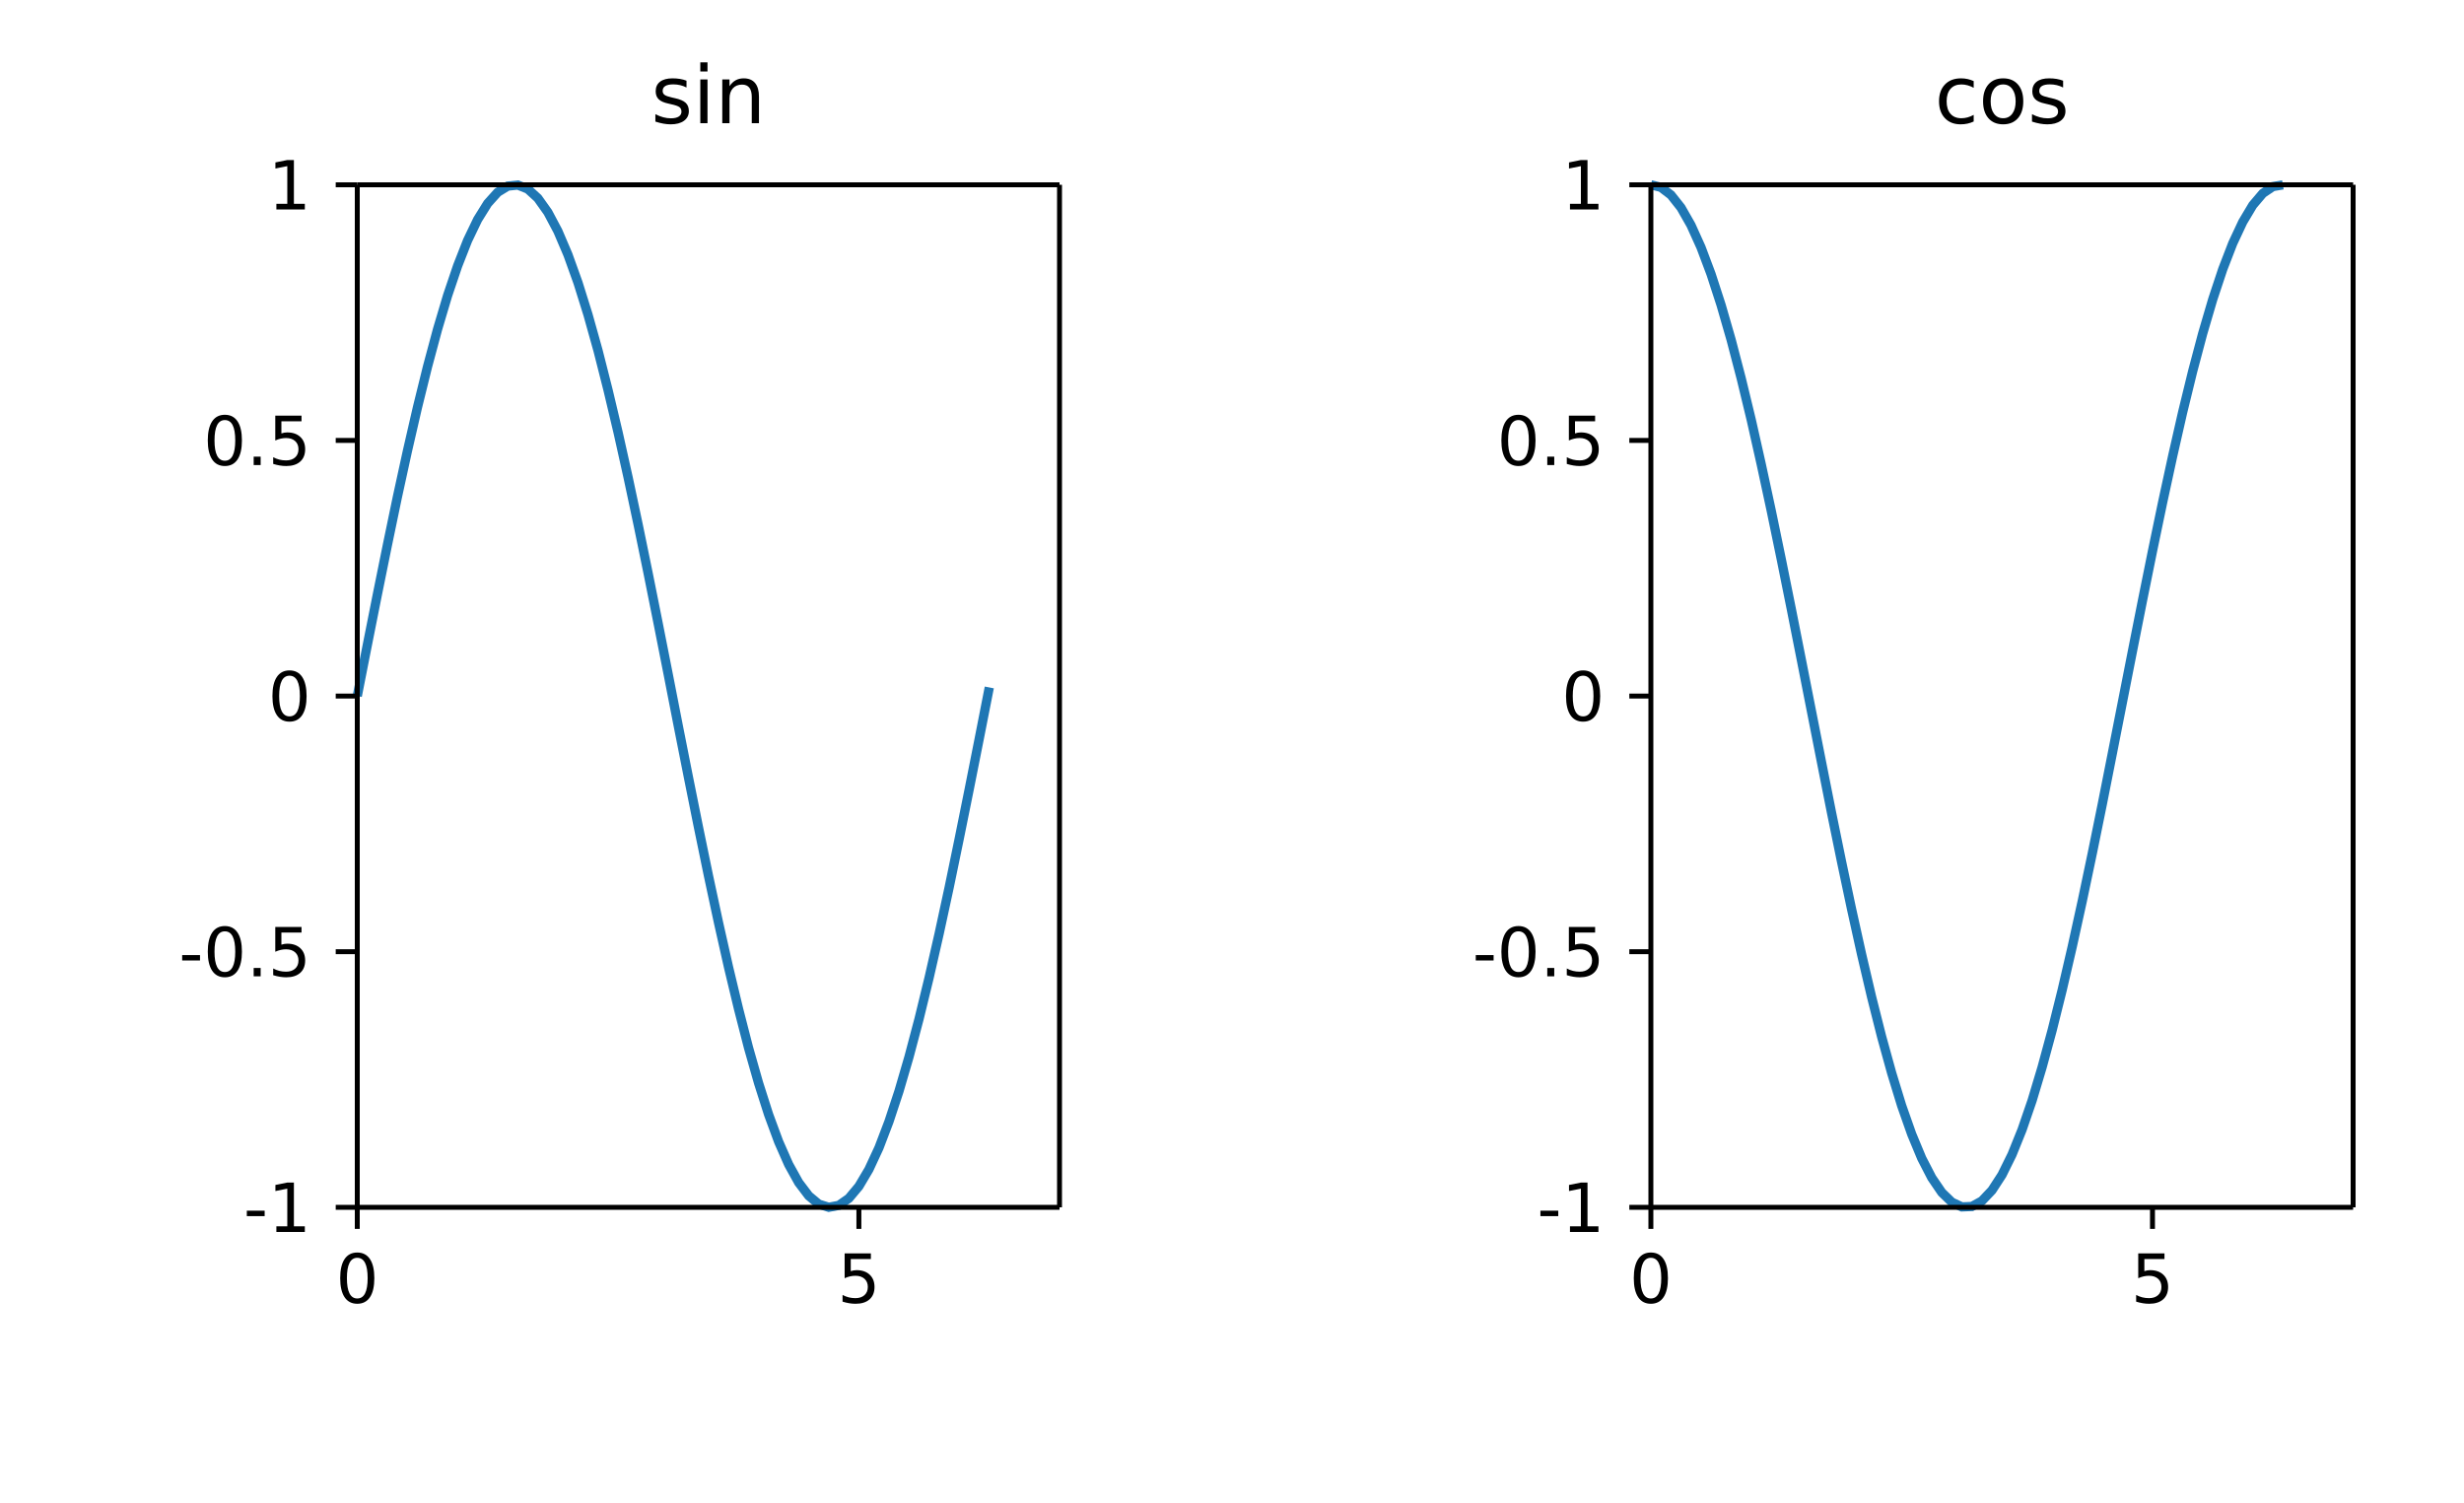
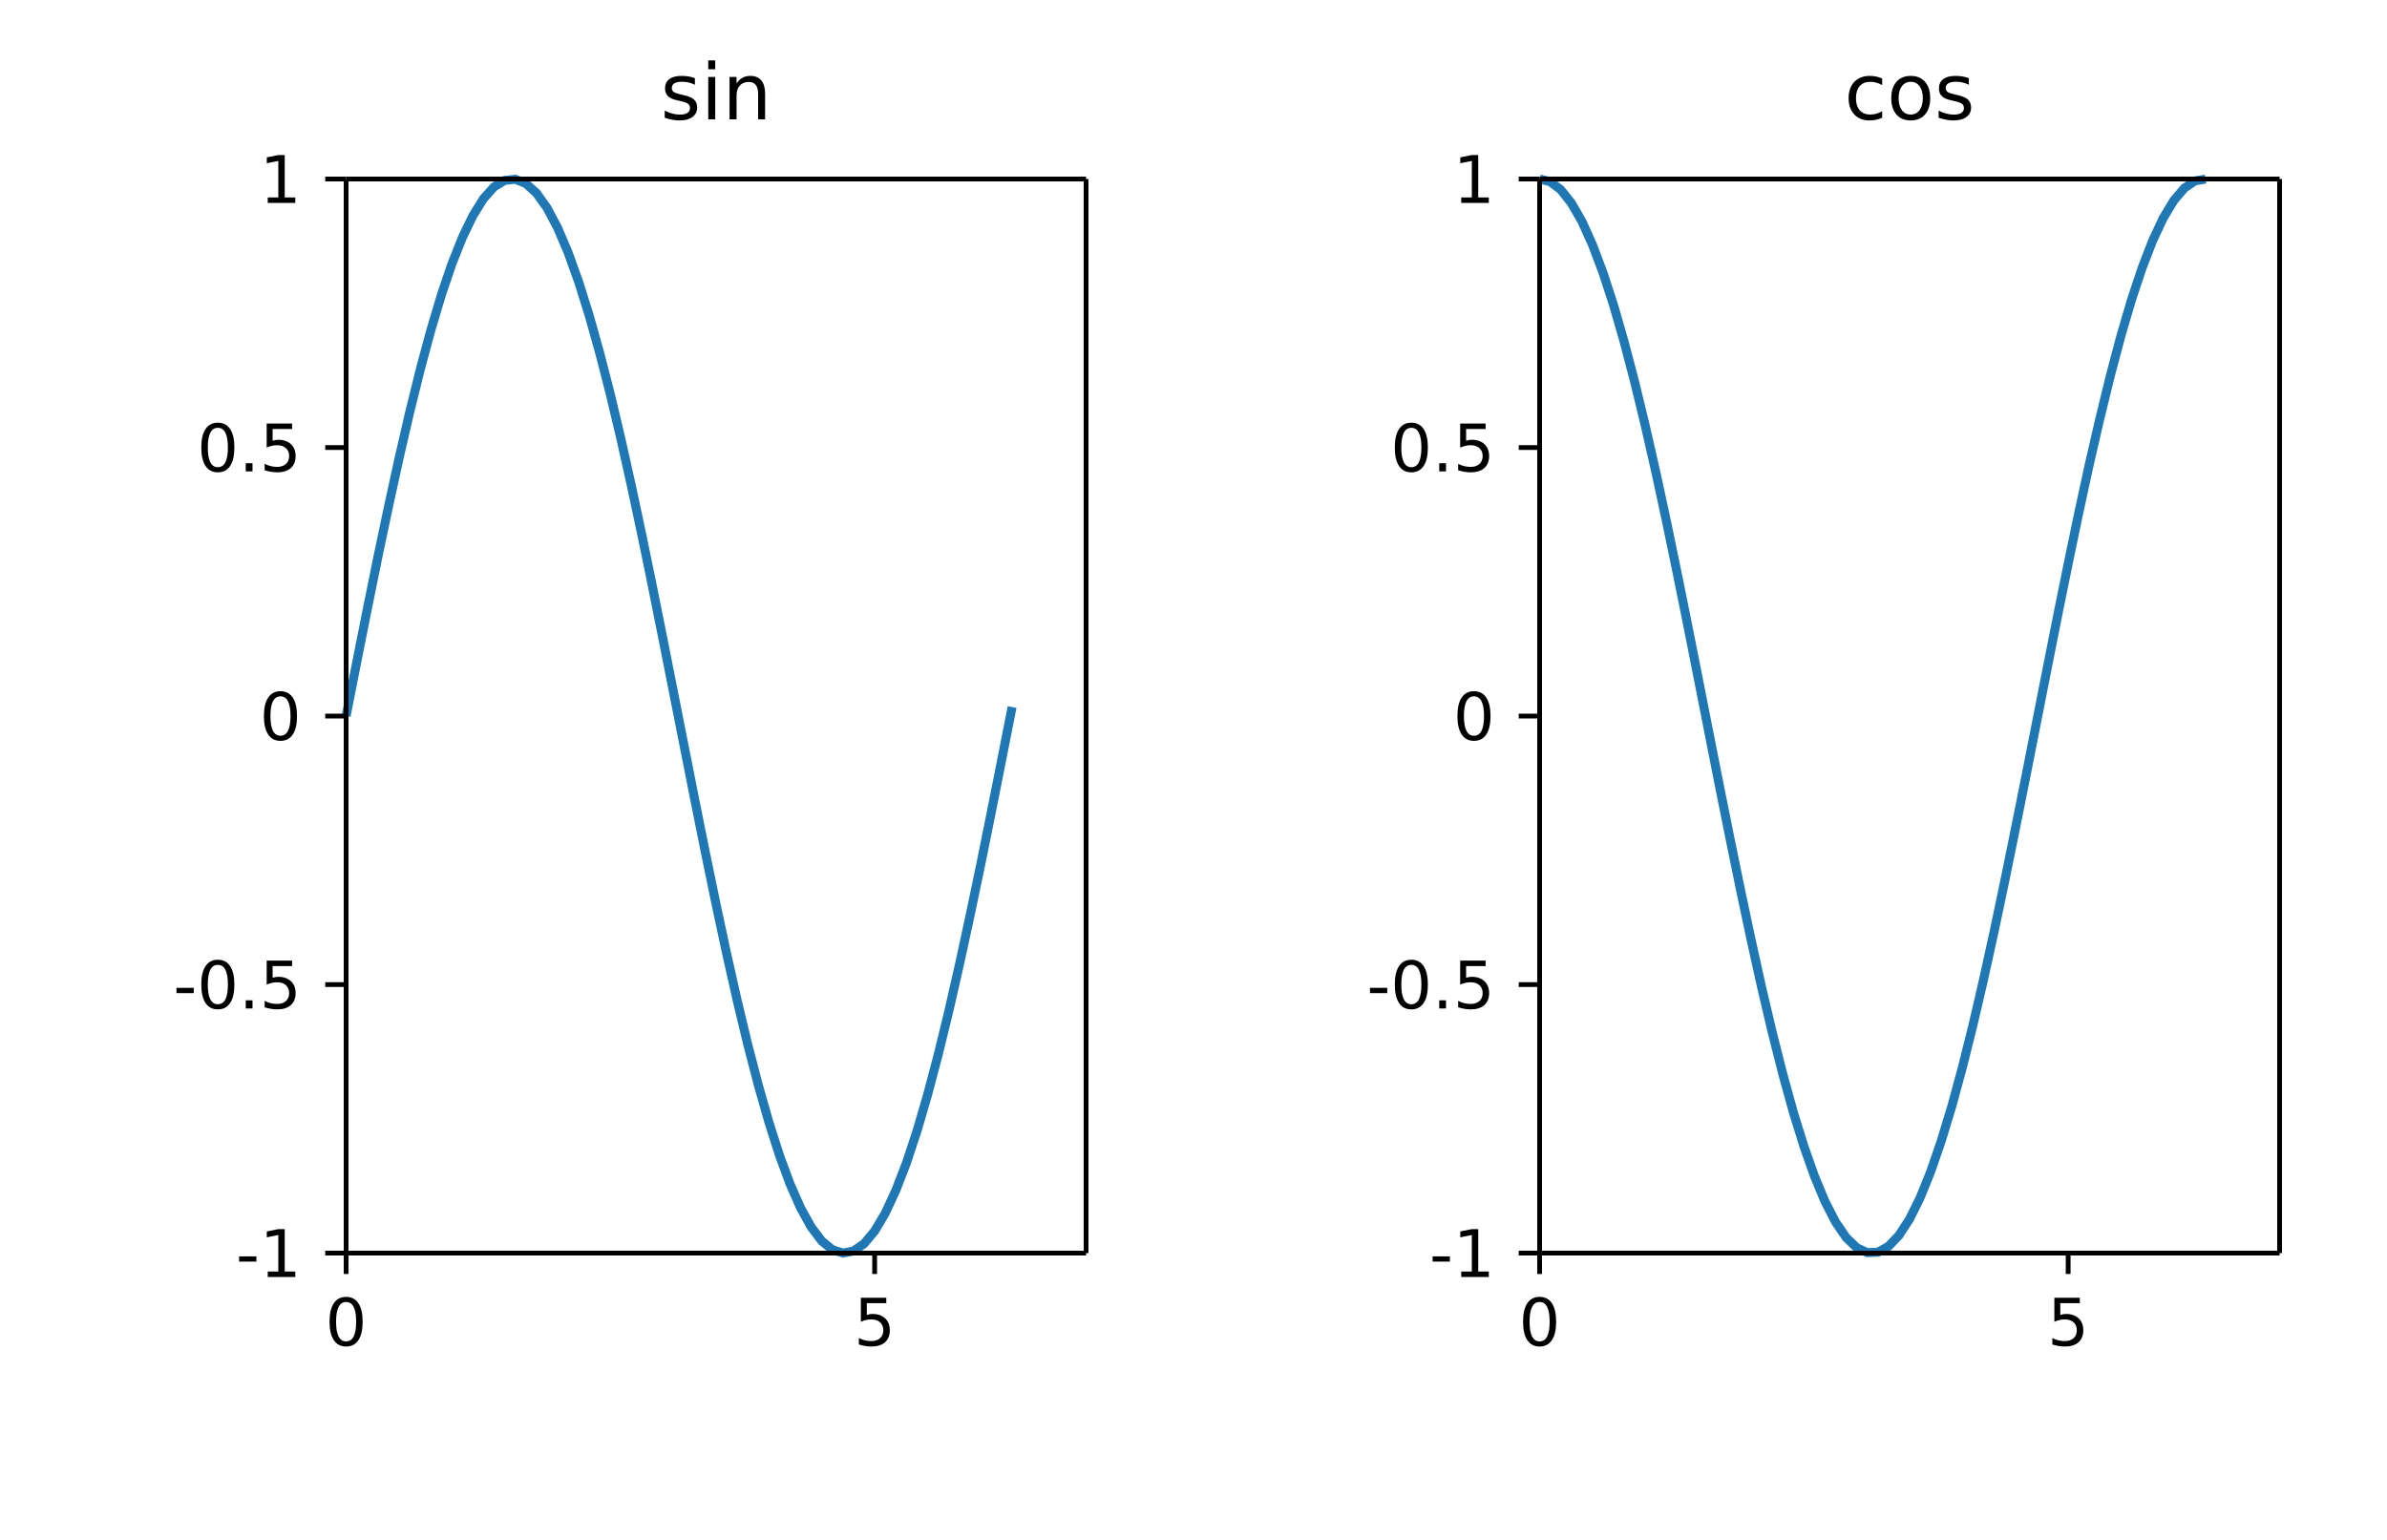
- <svg xmlns="http://www.w3.org/2000/svg" width="400" height="244" viewBox="0 0 400 244" font-family="DejaVu Sans, Bitstream Vera Sans, Verdana, Arial, sans-serif" font-size="11" style="background:#fff" data-plotlet-version="0.4.0" data-plotlet-schema="2" data-plotlet-kind="layout">
-   <g transform="translate(58.00,30.00)" data-plotlet-kind="panel" data-plotlet-title="sin" data-plotlet-xscale="linear" data-plotlet-yscale="linear" data-plotlet-xlim="0.0,7.0" data-plotlet-ylim="-1.0,1.0" data-plotlet-panel-bbox="0,0,190,244" data-plotlet-data-area="58,30,114,166">
+ <svg xmlns="http://www.w3.org/2000/svg" width="400" height="258" viewBox="0 0 400 258" font-family="DejaVu Sans, Bitstream Vera Sans, Verdana, Arial, sans-serif" font-size="11" style="background:#fff" data-plotlet-version="0.4.0" data-plotlet-schema="2" data-plotlet-kind="layout">
+   <g transform="translate(58.00,30.00)" data-plotlet-kind="panel" data-plotlet-title="sin" data-plotlet-xscale="linear" data-plotlet-yscale="linear" data-plotlet-xlim="0.0,7.0" data-plotlet-ylim="-1.0,1.0" data-plotlet-panel-bbox="0,0,200,258" data-plotlet-data-area="58,30,124,180">
    <g class="plotlet-artist" data-plotlet-type="line" data-plotlet-index="0" data-plotlet-color="#1f77b4" data-plotlet-n="64" data-plotlet-x-min="0.0" data-plotlet-x-max="6.300000000000001" data-plotlet-y-min="-0.9999232575641008" data-plotlet-y-max="0.9995736030415051">
-       <path d="M0.00,83.00L1.63,74.71L3.26,66.51L4.89,58.47L6.51,50.68L8.14,43.21L9.77,36.13L11.40,29.53L13.03,23.46L14.66,17.98L16.29,13.16L17.91,9.03L19.54,5.64L21.17,3.02L22.80,1.21L24.43,0.21L26.06,0.04L27.69,0.69L29.31,2.17L30.94,4.46L32.57,7.53L34.20,11.35L35.83,15.89L37.46,21.11L39.09,26.94L40.71,33.33L42.34,40.21L43.97,47.53L45.60,55.20L47.23,63.14L48.86,71.29L50.49,79.55L52.11,87.85L53.74,96.09L55.37,104.21L57.00,112.12L58.63,119.73L60.26,126.98L61.89,133.78L63.51,140.08L65.14,145.81L66.77,150.92L68.40,155.34L70.03,159.04L71.66,161.98L73.29,164.13L74.91,165.48L76.54,165.99L78.17,165.68L79.80,164.54L81.43,162.59L83.06,159.84L84.69,156.33L86.31,152.08L87.94,147.14L89.57,141.56L91.20,135.40L92.83,128.71L94.46,121.56L96.09,114.03L97.71,106.19L99.34,98.12L100.97,89.90L102.60,81.60" fill="none" stroke="#1f77b4" stroke-width="1.5" />
+       <path d="M0.00,90.00L1.77,81.01L3.54,72.12L5.31,63.40L7.09,54.95L8.86,46.85L10.63,39.18L12.40,32.02L14.17,25.44L15.94,19.50L17.71,14.27L19.49,9.79L21.26,6.12L23.03,3.28L24.80,1.31L26.57,0.23L28.34,0.04L30.11,0.75L31.89,2.35L33.66,4.83L35.43,8.16L37.20,12.31L38.97,17.24L40.74,22.89L42.51,29.21L44.29,36.14L46.06,43.60L47.83,51.54L49.60,59.85L51.37,68.47L53.14,77.30L54.91,86.26L56.69,95.25L58.46,104.20L60.23,113.00L62.00,121.57L63.77,129.83L65.54,137.69L67.31,145.07L69.09,151.90L70.86,158.11L72.63,163.64L74.40,168.44L76.17,172.45L77.94,175.64L79.71,177.98L81.49,179.43L83.26,179.99L85.03,179.65L86.80,178.42L88.57,176.30L90.34,173.32L92.11,169.51L93.89,164.90L95.66,159.55L97.43,153.50L99.20,146.81L100.97,139.56L102.74,131.81L104.51,123.65L106.29,115.15L108.06,106.39L109.83,97.48L111.60,88.49" fill="none" stroke="#1f77b4" stroke-width="1.5" />
    </g>
-     <line x1="0" y1="0" x2="114.0" y2="0" stroke="#000000" stroke-width="0.8" />
-     <line x1="0" y1="166" x2="114.0" y2="166" stroke="#000000" stroke-width="0.8" />
-     <line x1="0" y1="0" x2="0" y2="166" stroke="#000000" stroke-width="0.8" />
-     <line x1="114.0" y1="0" x2="114.0" y2="166" stroke="#000000" stroke-width="0.8" />
-     <line x1="0.00" x2="0.00" y1="166" y2="169.5" stroke="#000000" stroke-width="0.8" />
-     <path d="M-0.003 174.195Q-0.841 174.195 -1.262 175.02Q-1.684 175.844 -1.684 177.499Q-1.684 179.147 -1.262 179.972Q-0.841 180.796 -0.003 180.796Q0.841 180.796 1.262 179.972Q1.684 179.147 1.684 177.499Q1.684 175.844 1.262 175.02Q0.841 174.195 -0.003 174.195ZM-0.003 173.336Q1.345 173.336 2.057 174.402Q2.769 175.468 2.769 177.499Q2.769 179.523 2.057 180.59Q1.345 181.656 -0.003 181.656Q-1.351 181.656 -2.062 180.59Q-2.774 179.523 -2.774 177.499Q-2.774 175.468 -2.062 174.402Q-1.351 173.336 -0.003 173.336Z" fill="#000" />
-     <line x1="81.43" x2="81.43" y1="166" y2="169.5" stroke="#000000" stroke-width="0.8" />
-     <path d="M79.116 173.481H83.376V174.394H80.11V176.36Q80.346 176.279 80.583 176.239Q80.819 176.199 81.055 176.199Q82.398 176.199 83.182 176.935Q83.966 177.67 83.966 178.927Q83.966 180.222 83.161 180.939Q82.355 181.656 80.889 181.656Q80.384 181.656 79.86 181.57Q79.337 181.484 78.778 181.312V180.222Q79.261 180.485 79.777 180.614Q80.293 180.743 80.867 180.743Q81.796 180.743 82.339 180.254Q82.881 179.765 82.881 178.927Q82.881 178.089 82.339 177.601Q81.796 177.112 80.867 177.112Q80.432 177.112 80 177.208Q79.567 177.305 79.116 177.509Z" fill="#000" />
-     <line x1="0" x2="-3.5" y1="166.00" y2="166.00" stroke="#000000" stroke-width="0.8" />
-     <path d="M-17.931 166.546H-15.036V167.427H-17.931ZM-13.134 169.087H-11.362V162.969L-13.29 163.356V162.368L-11.373 161.981H-10.288V169.087H-8.515V170.0H-13.134Z" fill="#000" />
-     <line x1="0" x2="-3.5" y1="124.50" y2="124.50" stroke="#000000" stroke-width="0.8" />
-     <path d="M-28.426 125.046H-25.531V125.927H-28.426ZM-21.497 121.195Q-22.335 121.195 -22.757 122.02Q-23.178 122.844 -23.178 124.499Q-23.178 126.147 -22.757 126.972Q-22.335 127.796 -21.497 127.796Q-20.654 127.796 -20.232 126.972Q-19.811 126.147 -19.811 124.499Q-19.811 122.844 -20.232 122.02Q-20.654 121.195 -21.497 121.195ZM-21.497 120.336Q-20.149 120.336 -19.437 121.402Q-18.726 122.468 -18.726 124.499Q-18.726 126.523 -19.437 127.59Q-20.149 128.656 -21.497 128.656Q-22.845 128.656 -23.557 127.59Q-24.269 126.523 -24.269 124.499Q-24.269 122.468 -23.557 121.402Q-22.845 120.336 -21.497 120.336ZM-16.819 127.136H-15.686V128.5H-16.819ZM-13.312 120.481H-9.052V121.394H-12.318V123.36Q-12.082 123.279 -11.845 123.239Q-11.609 123.199 -11.373 123.199Q-10.03 123.199 -9.246 123.935Q-8.461 124.67 -8.461 125.927Q-8.461 127.222 -9.267 127.939Q-10.073 128.656 -11.539 128.656Q-12.044 128.656 -12.568 128.57Q-13.091 128.484 -13.65 128.312V127.222Q-13.167 127.485 -12.651 127.614Q-12.135 127.743 -11.561 127.743Q-10.631 127.743 -10.089 127.254Q-9.546 126.765 -9.546 125.927Q-9.546 125.089 -10.089 124.601Q-10.631 124.112 -11.561 124.112Q-11.996 124.112 -12.428 124.208Q-12.86 124.305 -13.312 124.509Z" fill="#000" />
-     <line x1="0" x2="-3.5" y1="83.00" y2="83.00" stroke="#000000" stroke-width="0.8" />
-     <path d="M-11.002 79.695Q-11.84 79.695 -12.261 80.52Q-12.683 81.344 -12.683 82.999Q-12.683 84.647 -12.261 85.472Q-11.84 86.296 -11.002 86.296Q-10.159 86.296 -9.737 85.472Q-9.315 84.647 -9.315 82.999Q-9.315 81.344 -9.737 80.52Q-10.159 79.695 -11.002 79.695ZM-11.002 78.836Q-9.654 78.836 -8.942 79.902Q-8.23 80.968 -8.23 82.999Q-8.23 85.023 -8.942 86.09Q-9.654 87.156 -11.002 87.156Q-12.35 87.156 -13.062 86.09Q-13.773 85.023 -13.773 82.999Q-13.773 80.968 -13.062 79.902Q-12.35 78.836 -11.002 78.836Z" fill="#000" />
-     <line x1="0" x2="-3.5" y1="41.50" y2="41.50" stroke="#000000" stroke-width="0.8" />
-     <path d="M-21.497 38.195Q-22.335 38.195 -22.757 39.02Q-23.178 39.844 -23.178 41.499Q-23.178 43.147 -22.757 43.972Q-22.335 44.796 -21.497 44.796Q-20.654 44.796 -20.232 43.972Q-19.811 43.147 -19.811 41.499Q-19.811 39.844 -20.232 39.02Q-20.654 38.195 -21.497 38.195ZM-21.497 37.336Q-20.149 37.336 -19.437 38.402Q-18.726 39.468 -18.726 41.499Q-18.726 43.523 -19.437 44.59Q-20.149 45.656 -21.497 45.656Q-22.845 45.656 -23.557 44.59Q-24.269 43.523 -24.269 41.499Q-24.269 39.468 -23.557 38.402Q-22.845 37.336 -21.497 37.336ZM-16.819 44.136H-15.686V45.5H-16.819ZM-13.312 37.481H-9.052V38.394H-12.318V40.36Q-12.082 40.279 -11.845 40.239Q-11.609 40.199 -11.373 40.199Q-10.03 40.199 -9.246 40.935Q-8.461 41.67 -8.461 42.927Q-8.461 44.222 -9.267 44.939Q-10.073 45.656 -11.539 45.656Q-12.044 45.656 -12.568 45.57Q-13.091 45.484 -13.65 45.312V44.222Q-13.167 44.485 -12.651 44.614Q-12.135 44.743 -11.561 44.743Q-10.631 44.743 -10.089 44.254Q-9.546 43.765 -9.546 42.927Q-9.546 42.089 -10.089 41.601Q-10.631 41.112 -11.561 41.112Q-11.996 41.112 -12.428 41.208Q-12.86 41.305 -13.312 41.509Z" fill="#000" />
+     <line x1="0" y1="0" x2="124.0" y2="0" stroke="#000000" stroke-width="0.8" />
+     <line x1="0" y1="180" x2="124.0" y2="180" stroke="#000000" stroke-width="0.8" />
+     <line x1="0" y1="0" x2="0" y2="180" stroke="#000000" stroke-width="0.8" />
+     <line x1="124.0" y1="0" x2="124.0" y2="180" stroke="#000000" stroke-width="0.8" />
+     <line x1="0.00" x2="0.00" y1="180" y2="183.5" stroke="#000000" stroke-width="0.8" />
+     <path d="M-0.003 188.195Q-0.841 188.195 -1.262 189.02Q-1.684 189.844 -1.684 191.499Q-1.684 193.147 -1.262 193.972Q-0.841 194.796 -0.003 194.796Q0.841 194.796 1.262 193.972Q1.684 193.147 1.684 191.499Q1.684 189.844 1.262 189.02Q0.841 188.195 -0.003 188.195ZM-0.003 187.336Q1.345 187.336 2.057 188.402Q2.769 189.468 2.769 191.499Q2.769 193.523 2.057 194.59Q1.345 195.656 -0.003 195.656Q-1.351 195.656 -2.062 194.59Q-2.774 193.523 -2.774 191.499Q-2.774 189.468 -2.062 188.402Q-1.351 187.336 -0.003 187.336Z" fill="#000" />
+     <line x1="88.57" x2="88.57" y1="180" y2="183.5" stroke="#000000" stroke-width="0.8" />
+     <path d="M86.259 187.481H90.518V188.394H87.253V190.36Q87.489 190.279 87.725 190.239Q87.962 190.199 88.198 190.199Q89.541 190.199 90.325 190.935Q91.109 191.67 91.109 192.927Q91.109 194.222 90.304 194.939Q89.498 195.656 88.032 195.656Q87.527 195.656 87.003 195.57Q86.479 195.484 85.921 195.312V194.222Q86.404 194.485 86.92 194.614Q87.435 194.743 88.01 194.743Q88.939 194.743 89.482 194.254Q90.024 193.765 90.024 192.927Q90.024 192.089 89.482 191.601Q88.939 191.112 88.01 191.112Q87.575 191.112 87.143 191.208Q86.71 191.305 86.259 191.509Z" fill="#000" />
+     <line x1="0" x2="-3.5" y1="180.00" y2="180.00" stroke="#000000" stroke-width="0.8" />
+     <path d="M-17.931 180.546H-15.036V181.427H-17.931ZM-13.134 183.087H-11.362V176.969L-13.29 177.356V176.368L-11.373 175.981H-10.288V183.087H-8.515V184.0H-13.134Z" fill="#000" />
+     <line x1="0" x2="-3.5" y1="135.00" y2="135.00" stroke="#000000" stroke-width="0.8" />
+     <path d="M-28.426 135.546H-25.531V136.427H-28.426ZM-21.497 131.695Q-22.335 131.695 -22.757 132.52Q-23.178 133.344 -23.178 134.999Q-23.178 136.647 -22.757 137.472Q-22.335 138.296 -21.497 138.296Q-20.654 138.296 -20.232 137.472Q-19.811 136.647 -19.811 134.999Q-19.811 133.344 -20.232 132.52Q-20.654 131.695 -21.497 131.695ZM-21.497 130.836Q-20.149 130.836 -19.437 131.902Q-18.726 132.968 -18.726 134.999Q-18.726 137.023 -19.437 138.09Q-20.149 139.156 -21.497 139.156Q-22.845 139.156 -23.557 138.09Q-24.269 137.023 -24.269 134.999Q-24.269 132.968 -23.557 131.902Q-22.845 130.836 -21.497 130.836ZM-16.819 137.636H-15.686V139.0H-16.819ZM-13.312 130.981H-9.052V131.894H-12.318V133.86Q-12.082 133.779 -11.845 133.739Q-11.609 133.699 -11.373 133.699Q-10.03 133.699 -9.246 134.435Q-8.461 135.17 -8.461 136.427Q-8.461 137.722 -9.267 138.439Q-10.073 139.156 -11.539 139.156Q-12.044 139.156 -12.568 139.07Q-13.091 138.984 -13.65 138.812V137.722Q-13.167 137.985 -12.651 138.114Q-12.135 138.243 -11.561 138.243Q-10.631 138.243 -10.089 137.754Q-9.546 137.265 -9.546 136.427Q-9.546 135.589 -10.089 135.101Q-10.631 134.612 -11.561 134.612Q-11.996 134.612 -12.428 134.708Q-12.86 134.805 -13.312 135.009Z" fill="#000" />
+     <line x1="0" x2="-3.5" y1="90.00" y2="90.00" stroke="#000000" stroke-width="0.8" />
+     <path d="M-11.002 86.695Q-11.84 86.695 -12.261 87.52Q-12.683 88.344 -12.683 89.999Q-12.683 91.647 -12.261 92.472Q-11.84 93.296 -11.002 93.296Q-10.159 93.296 -9.737 92.472Q-9.315 91.647 -9.315 89.999Q-9.315 88.344 -9.737 87.52Q-10.159 86.695 -11.002 86.695ZM-11.002 85.836Q-9.654 85.836 -8.942 86.902Q-8.23 87.968 -8.23 89.999Q-8.23 92.023 -8.942 93.09Q-9.654 94.156 -11.002 94.156Q-12.35 94.156 -13.062 93.09Q-13.773 92.023 -13.773 89.999Q-13.773 87.968 -13.062 86.902Q-12.35 85.836 -11.002 85.836Z" fill="#000" />
+     <line x1="0" x2="-3.5" y1="45.00" y2="45.00" stroke="#000000" stroke-width="0.8" />
+     <path d="M-21.497 41.695Q-22.335 41.695 -22.757 42.52Q-23.178 43.344 -23.178 44.999Q-23.178 46.647 -22.757 47.472Q-22.335 48.296 -21.497 48.296Q-20.654 48.296 -20.232 47.472Q-19.811 46.647 -19.811 44.999Q-19.811 43.344 -20.232 42.52Q-20.654 41.695 -21.497 41.695ZM-21.497 40.836Q-20.149 40.836 -19.437 41.902Q-18.726 42.968 -18.726 44.999Q-18.726 47.023 -19.437 48.09Q-20.149 49.156 -21.497 49.156Q-22.845 49.156 -23.557 48.09Q-24.269 47.023 -24.269 44.999Q-24.269 42.968 -23.557 41.902Q-22.845 40.836 -21.497 40.836ZM-16.819 47.636H-15.686V49.0H-16.819ZM-13.312 40.981H-9.052V41.894H-12.318V43.86Q-12.082 43.779 -11.845 43.739Q-11.609 43.699 -11.373 43.699Q-10.03 43.699 -9.246 44.435Q-8.461 45.17 -8.461 46.427Q-8.461 47.722 -9.267 48.439Q-10.073 49.156 -11.539 49.156Q-12.044 49.156 -12.568 49.07Q-13.091 48.984 -13.65 48.812V47.722Q-13.167 47.985 -12.651 48.114Q-12.135 48.243 -11.561 48.243Q-10.631 48.243 -10.089 47.754Q-9.546 47.265 -9.546 46.427Q-9.546 45.589 -10.089 45.101Q-10.631 44.612 -11.561 44.612Q-11.996 44.612 -12.428 44.708Q-12.86 44.805 -13.312 45.009Z" fill="#000" />
    <line x1="0" x2="-3.5" y1="0.00" y2="0.00" stroke="#000000" stroke-width="0.8" />
    <path d="M-13.134 3.087H-11.362V-3.031L-13.29 -2.644V-3.632L-11.373 -4.019H-10.288V3.087H-8.515V4.0H-13.134Z" fill="#000" />
-     <path d="M53.445 -16.9V-15.795Q52.95 -16.049 52.417 -16.176Q51.884 -16.303 51.312 -16.303Q50.443 -16.303 50.008 -16.037Q49.573 -15.77 49.573 -15.237Q49.573 -14.831 49.884 -14.599Q50.195 -14.367 51.135 -14.158L51.535 -14.069Q52.779 -13.802 53.302 -13.317Q53.826 -12.831 53.826 -11.961Q53.826 -10.971 53.042 -10.394Q52.258 -9.816 50.887 -9.816Q50.316 -9.816 49.697 -9.927Q49.078 -10.038 48.393 -10.26V-11.466Q49.04 -11.13 49.668 -10.962Q50.297 -10.793 50.913 -10.793Q51.738 -10.793 52.182 -11.076Q52.626 -11.358 52.626 -11.873Q52.626 -12.349 52.306 -12.603Q51.985 -12.856 50.9 -13.091L50.494 -13.187Q49.408 -13.415 48.926 -13.888Q48.443 -14.361 48.443 -15.186Q48.443 -16.189 49.154 -16.735Q49.865 -17.281 51.173 -17.281Q51.82 -17.281 52.392 -17.186Q52.963 -17.09 53.445 -16.9ZM55.686 -17.109H56.854V-10.0H55.686ZM55.686 -19.877H56.854V-18.398H55.686ZM65.208 -14.291V-10.0H64.04V-14.253Q64.04 -15.262 63.646 -15.764Q63.252 -16.265 62.465 -16.265Q61.52 -16.265 60.974 -15.662Q60.428 -15.059 60.428 -14.018V-10.0H59.253V-17.109H60.428V-16.005Q60.847 -16.646 61.415 -16.963Q61.983 -17.281 62.726 -17.281Q63.951 -17.281 64.579 -16.522Q65.208 -15.764 65.208 -14.291Z" fill="#000" />
+     <path d="M58.445 -16.9V-15.795Q57.95 -16.049 57.417 -16.176Q56.884 -16.303 56.312 -16.303Q55.443 -16.303 55.008 -16.037Q54.573 -15.77 54.573 -15.237Q54.573 -14.831 54.884 -14.599Q55.195 -14.367 56.135 -14.158L56.535 -14.069Q57.779 -13.802 58.302 -13.317Q58.826 -12.831 58.826 -11.961Q58.826 -10.971 58.042 -10.394Q57.258 -9.816 55.887 -9.816Q55.316 -9.816 54.697 -9.927Q54.078 -10.038 53.393 -10.26V-11.466Q54.04 -11.13 54.668 -10.962Q55.297 -10.793 55.913 -10.793Q56.738 -10.793 57.182 -11.076Q57.626 -11.358 57.626 -11.873Q57.626 -12.349 57.306 -12.603Q56.985 -12.856 55.9 -13.091L55.494 -13.187Q54.408 -13.415 53.926 -13.888Q53.443 -14.361 53.443 -15.186Q53.443 -16.189 54.154 -16.735Q54.865 -17.281 56.173 -17.281Q56.82 -17.281 57.392 -17.186Q57.963 -17.09 58.445 -16.9ZM60.686 -17.109H61.854V-10.0H60.686ZM60.686 -19.877H61.854V-18.398H60.686ZM70.208 -14.291V-10.0H69.04V-14.253Q69.04 -15.262 68.646 -15.764Q68.252 -16.265 67.465 -16.265Q66.52 -16.265 65.974 -15.662Q65.428 -15.059 65.428 -14.018V-10.0H64.253V-17.109H65.428V-16.005Q65.847 -16.646 66.415 -16.963Q66.983 -17.281 67.726 -17.281Q68.951 -17.281 69.579 -16.522Q70.208 -15.764 70.208 -14.291Z" fill="#000" />
  </g>
-   <g transform="translate(268.00,30.00)" data-plotlet-kind="panel" data-plotlet-title="cos" data-plotlet-xscale="linear" data-plotlet-yscale="linear" data-plotlet-xlim="0.0,7.0" data-plotlet-ylim="-1.0,1.0" data-plotlet-panel-bbox="210,0,190,244" data-plotlet-data-area="58,30,114,166">
+   <g transform="translate(258.00,30.00)" data-plotlet-kind="panel" data-plotlet-title="cos" data-plotlet-xscale="linear" data-plotlet-yscale="linear" data-plotlet-xlim="0.0,7.0" data-plotlet-ylim="-1.0,1.0" data-plotlet-panel-bbox="200,0,200,258" data-plotlet-data-area="58,30,124,180">
    <g class="plotlet-artist" data-plotlet-type="line" data-plotlet-index="0" data-plotlet-color="#1f77b4" data-plotlet-n="64" data-plotlet-x-min="0.0" data-plotlet-x-max="6.300000000000001" data-plotlet-y-min="-0.9991351502732795" data-plotlet-y-max="1.0">
-       <path d="M0.00,0.00L1.63,0.41L3.26,1.65L4.89,3.71L6.51,6.55L8.14,10.16L9.77,14.50L11.40,19.52L13.03,25.17L14.66,31.41L16.29,38.15L17.91,45.35L19.54,52.92L21.17,60.80L22.80,68.89L24.43,77.13L26.06,85.42L27.69,93.69L29.31,101.86L30.94,109.83L32.57,117.54L34.20,124.90L35.83,131.85L37.46,138.30L39.09,144.20L40.71,149.49L42.34,154.12L43.97,158.04L45.60,161.20L47.23,163.59L48.86,165.17L50.49,165.93L52.11,165.86L53.74,164.96L55.37,163.24L57.00,160.73L58.63,157.43L60.26,153.39L61.89,148.65L63.51,143.25L65.14,137.25L66.77,130.71L68.40,123.69L70.03,116.27L71.66,108.51L73.29,100.50L74.91,92.31L76.54,84.03L78.17,75.74L79.80,67.52L81.43,59.46L83.06,51.63L84.69,44.11L86.31,36.99L87.94,30.32L89.57,24.18L91.20,18.63L92.83,13.72L94.46,9.50L96.09,6.02L97.71,3.31L99.34,1.39L100.97,0.29L102.60,0.01" fill="none" stroke="#1f77b4" stroke-width="1.5" />
+       <path d="M0.00,0.00L1.77,0.45L3.54,1.79L5.31,4.02L7.09,7.10L8.86,11.02L10.63,15.72L12.40,21.16L14.17,27.30L15.94,34.06L17.71,41.37L19.49,49.18L21.26,57.39L23.03,65.93L24.80,74.70L26.57,83.63L28.34,92.63L30.11,101.60L31.89,110.45L33.66,119.10L35.43,127.45L37.20,135.44L38.97,142.97L40.74,149.96L42.51,156.37L44.29,162.10L46.06,167.12L47.83,171.37L49.60,174.80L51.37,177.39L53.14,179.10L54.91,179.92L56.69,179.85L58.46,178.87L60.23,177.01L62.00,174.28L63.77,170.71L65.54,166.33L67.31,161.19L69.09,155.33L70.86,148.83L72.63,141.73L74.40,134.12L76.17,126.07L77.94,117.66L79.71,108.97L81.49,100.09L83.26,91.11L85.03,82.13L86.80,73.21L88.57,64.47L90.34,55.98L92.11,47.83L93.89,40.11L95.66,32.88L97.43,26.22L99.20,20.20L100.97,14.88L102.74,10.30L104.51,6.53L106.29,3.58L108.06,1.51L109.83,0.31L111.60,0.01" fill="none" stroke="#1f77b4" stroke-width="1.5" />
    </g>
-     <line x1="0" y1="0" x2="114.0" y2="0" stroke="#000000" stroke-width="0.8" />
-     <line x1="0" y1="166" x2="114.0" y2="166" stroke="#000000" stroke-width="0.8" />
-     <line x1="0" y1="0" x2="0" y2="166" stroke="#000000" stroke-width="0.8" />
-     <line x1="114.0" y1="0" x2="114.0" y2="166" stroke="#000000" stroke-width="0.8" />
-     <line x1="0.00" x2="0.00" y1="166" y2="169.5" stroke="#000000" stroke-width="0.8" />
-     <path d="M-0.003 174.195Q-0.841 174.195 -1.262 175.02Q-1.684 175.844 -1.684 177.499Q-1.684 179.147 -1.262 179.972Q-0.841 180.796 -0.003 180.796Q0.841 180.796 1.262 179.972Q1.684 179.147 1.684 177.499Q1.684 175.844 1.262 175.02Q0.841 174.195 -0.003 174.195ZM-0.003 173.336Q1.345 173.336 2.057 174.402Q2.769 175.468 2.769 177.499Q2.769 179.523 2.057 180.59Q1.345 181.656 -0.003 181.656Q-1.351 181.656 -2.062 180.59Q-2.774 179.523 -2.774 177.499Q-2.774 175.468 -2.062 174.402Q-1.351 173.336 -0.003 173.336Z" fill="#000" />
-     <line x1="81.43" x2="81.43" y1="166" y2="169.5" stroke="#000000" stroke-width="0.8" />
-     <path d="M79.116 173.481H83.376V174.394H80.11V176.36Q80.346 176.279 80.583 176.239Q80.819 176.199 81.055 176.199Q82.398 176.199 83.182 176.935Q83.966 177.67 83.966 178.927Q83.966 180.222 83.161 180.939Q82.355 181.656 80.889 181.656Q80.384 181.656 79.86 181.57Q79.337 181.484 78.778 181.312V180.222Q79.261 180.485 79.777 180.614Q80.293 180.743 80.867 180.743Q81.796 180.743 82.339 180.254Q82.881 179.765 82.881 178.927Q82.881 178.089 82.339 177.601Q81.796 177.112 80.867 177.112Q80.432 177.112 80 177.208Q79.567 177.305 79.116 177.509Z" fill="#000" />
-     <line x1="0" x2="-3.5" y1="166.00" y2="166.00" stroke="#000000" stroke-width="0.8" />
-     <path d="M-17.931 166.546H-15.036V167.427H-17.931ZM-13.134 169.087H-11.362V162.969L-13.29 163.356V162.368L-11.373 161.981H-10.288V169.087H-8.515V170.0H-13.134Z" fill="#000" />
-     <line x1="0" x2="-3.5" y1="124.50" y2="124.50" stroke="#000000" stroke-width="0.8" />
-     <path d="M-28.426 125.046H-25.531V125.927H-28.426ZM-21.497 121.195Q-22.335 121.195 -22.757 122.02Q-23.178 122.844 -23.178 124.499Q-23.178 126.147 -22.757 126.972Q-22.335 127.796 -21.497 127.796Q-20.654 127.796 -20.232 126.972Q-19.811 126.147 -19.811 124.499Q-19.811 122.844 -20.232 122.02Q-20.654 121.195 -21.497 121.195ZM-21.497 120.336Q-20.149 120.336 -19.437 121.402Q-18.726 122.468 -18.726 124.499Q-18.726 126.523 -19.437 127.59Q-20.149 128.656 -21.497 128.656Q-22.845 128.656 -23.557 127.59Q-24.269 126.523 -24.269 124.499Q-24.269 122.468 -23.557 121.402Q-22.845 120.336 -21.497 120.336ZM-16.819 127.136H-15.686V128.5H-16.819ZM-13.312 120.481H-9.052V121.394H-12.318V123.36Q-12.082 123.279 -11.845 123.239Q-11.609 123.199 -11.373 123.199Q-10.03 123.199 -9.246 123.935Q-8.461 124.67 -8.461 125.927Q-8.461 127.222 -9.267 127.939Q-10.073 128.656 -11.539 128.656Q-12.044 128.656 -12.568 128.57Q-13.091 128.484 -13.65 128.312V127.222Q-13.167 127.485 -12.651 127.614Q-12.135 127.743 -11.561 127.743Q-10.631 127.743 -10.089 127.254Q-9.546 126.765 -9.546 125.927Q-9.546 125.089 -10.089 124.601Q-10.631 124.112 -11.561 124.112Q-11.996 124.112 -12.428 124.208Q-12.86 124.305 -13.312 124.509Z" fill="#000" />
-     <line x1="0" x2="-3.5" y1="83.00" y2="83.00" stroke="#000000" stroke-width="0.8" />
-     <path d="M-11.002 79.695Q-11.84 79.695 -12.261 80.52Q-12.683 81.344 -12.683 82.999Q-12.683 84.647 -12.261 85.472Q-11.84 86.296 -11.002 86.296Q-10.159 86.296 -9.737 85.472Q-9.315 84.647 -9.315 82.999Q-9.315 81.344 -9.737 80.52Q-10.159 79.695 -11.002 79.695ZM-11.002 78.836Q-9.654 78.836 -8.942 79.902Q-8.23 80.968 -8.23 82.999Q-8.23 85.023 -8.942 86.09Q-9.654 87.156 -11.002 87.156Q-12.35 87.156 -13.062 86.09Q-13.773 85.023 -13.773 82.999Q-13.773 80.968 -13.062 79.902Q-12.35 78.836 -11.002 78.836Z" fill="#000" />
-     <line x1="0" x2="-3.5" y1="41.50" y2="41.50" stroke="#000000" stroke-width="0.8" />
-     <path d="M-21.497 38.195Q-22.335 38.195 -22.757 39.02Q-23.178 39.844 -23.178 41.499Q-23.178 43.147 -22.757 43.972Q-22.335 44.796 -21.497 44.796Q-20.654 44.796 -20.232 43.972Q-19.811 43.147 -19.811 41.499Q-19.811 39.844 -20.232 39.02Q-20.654 38.195 -21.497 38.195ZM-21.497 37.336Q-20.149 37.336 -19.437 38.402Q-18.726 39.468 -18.726 41.499Q-18.726 43.523 -19.437 44.59Q-20.149 45.656 -21.497 45.656Q-22.845 45.656 -23.557 44.59Q-24.269 43.523 -24.269 41.499Q-24.269 39.468 -23.557 38.402Q-22.845 37.336 -21.497 37.336ZM-16.819 44.136H-15.686V45.5H-16.819ZM-13.312 37.481H-9.052V38.394H-12.318V40.36Q-12.082 40.279 -11.845 40.239Q-11.609 40.199 -11.373 40.199Q-10.03 40.199 -9.246 40.935Q-8.461 41.67 -8.461 42.927Q-8.461 44.222 -9.267 44.939Q-10.073 45.656 -11.539 45.656Q-12.044 45.656 -12.568 45.57Q-13.091 45.484 -13.65 45.312V44.222Q-13.167 44.485 -12.651 44.614Q-12.135 44.743 -11.561 44.743Q-10.631 44.743 -10.089 44.254Q-9.546 43.765 -9.546 42.927Q-9.546 42.089 -10.089 41.601Q-10.631 41.112 -11.561 41.112Q-11.996 41.112 -12.428 41.208Q-12.86 41.305 -13.312 41.509Z" fill="#000" />
+     <line x1="0" y1="0" x2="124.0" y2="0" stroke="#000000" stroke-width="0.8" />
+     <line x1="0" y1="180" x2="124.0" y2="180" stroke="#000000" stroke-width="0.8" />
+     <line x1="0" y1="0" x2="0" y2="180" stroke="#000000" stroke-width="0.8" />
+     <line x1="124.0" y1="0" x2="124.0" y2="180" stroke="#000000" stroke-width="0.8" />
+     <line x1="0.00" x2="0.00" y1="180" y2="183.5" stroke="#000000" stroke-width="0.8" />
+     <path d="M-0.003 188.195Q-0.841 188.195 -1.262 189.02Q-1.684 189.844 -1.684 191.499Q-1.684 193.147 -1.262 193.972Q-0.841 194.796 -0.003 194.796Q0.841 194.796 1.262 193.972Q1.684 193.147 1.684 191.499Q1.684 189.844 1.262 189.02Q0.841 188.195 -0.003 188.195ZM-0.003 187.336Q1.345 187.336 2.057 188.402Q2.769 189.468 2.769 191.499Q2.769 193.523 2.057 194.59Q1.345 195.656 -0.003 195.656Q-1.351 195.656 -2.062 194.59Q-2.774 193.523 -2.774 191.499Q-2.774 189.468 -2.062 188.402Q-1.351 187.336 -0.003 187.336Z" fill="#000" />
+     <line x1="88.57" x2="88.57" y1="180" y2="183.5" stroke="#000000" stroke-width="0.8" />
+     <path d="M86.259 187.481H90.518V188.394H87.253V190.36Q87.489 190.279 87.725 190.239Q87.962 190.199 88.198 190.199Q89.541 190.199 90.325 190.935Q91.109 191.67 91.109 192.927Q91.109 194.222 90.304 194.939Q89.498 195.656 88.032 195.656Q87.527 195.656 87.003 195.57Q86.479 195.484 85.921 195.312V194.222Q86.404 194.485 86.92 194.614Q87.435 194.743 88.01 194.743Q88.939 194.743 89.482 194.254Q90.024 193.765 90.024 192.927Q90.024 192.089 89.482 191.601Q88.939 191.112 88.01 191.112Q87.575 191.112 87.143 191.208Q86.71 191.305 86.259 191.509Z" fill="#000" />
+     <line x1="0" x2="-3.5" y1="180.00" y2="180.00" stroke="#000000" stroke-width="0.8" />
+     <path d="M-17.931 180.546H-15.036V181.427H-17.931ZM-13.134 183.087H-11.362V176.969L-13.29 177.356V176.368L-11.373 175.981H-10.288V183.087H-8.515V184.0H-13.134Z" fill="#000" />
+     <line x1="0" x2="-3.5" y1="135.00" y2="135.00" stroke="#000000" stroke-width="0.8" />
+     <path d="M-28.426 135.546H-25.531V136.427H-28.426ZM-21.497 131.695Q-22.335 131.695 -22.757 132.52Q-23.178 133.344 -23.178 134.999Q-23.178 136.647 -22.757 137.472Q-22.335 138.296 -21.497 138.296Q-20.654 138.296 -20.232 137.472Q-19.811 136.647 -19.811 134.999Q-19.811 133.344 -20.232 132.52Q-20.654 131.695 -21.497 131.695ZM-21.497 130.836Q-20.149 130.836 -19.437 131.902Q-18.726 132.968 -18.726 134.999Q-18.726 137.023 -19.437 138.09Q-20.149 139.156 -21.497 139.156Q-22.845 139.156 -23.557 138.09Q-24.269 137.023 -24.269 134.999Q-24.269 132.968 -23.557 131.902Q-22.845 130.836 -21.497 130.836ZM-16.819 137.636H-15.686V139.0H-16.819ZM-13.312 130.981H-9.052V131.894H-12.318V133.86Q-12.082 133.779 -11.845 133.739Q-11.609 133.699 -11.373 133.699Q-10.03 133.699 -9.246 134.435Q-8.461 135.17 -8.461 136.427Q-8.461 137.722 -9.267 138.439Q-10.073 139.156 -11.539 139.156Q-12.044 139.156 -12.568 139.07Q-13.091 138.984 -13.65 138.812V137.722Q-13.167 137.985 -12.651 138.114Q-12.135 138.243 -11.561 138.243Q-10.631 138.243 -10.089 137.754Q-9.546 137.265 -9.546 136.427Q-9.546 135.589 -10.089 135.101Q-10.631 134.612 -11.561 134.612Q-11.996 134.612 -12.428 134.708Q-12.86 134.805 -13.312 135.009Z" fill="#000" />
+     <line x1="0" x2="-3.5" y1="90.00" y2="90.00" stroke="#000000" stroke-width="0.8" />
+     <path d="M-11.002 86.695Q-11.84 86.695 -12.261 87.52Q-12.683 88.344 -12.683 89.999Q-12.683 91.647 -12.261 92.472Q-11.84 93.296 -11.002 93.296Q-10.159 93.296 -9.737 92.472Q-9.315 91.647 -9.315 89.999Q-9.315 88.344 -9.737 87.52Q-10.159 86.695 -11.002 86.695ZM-11.002 85.836Q-9.654 85.836 -8.942 86.902Q-8.23 87.968 -8.23 89.999Q-8.23 92.023 -8.942 93.09Q-9.654 94.156 -11.002 94.156Q-12.35 94.156 -13.062 93.09Q-13.773 92.023 -13.773 89.999Q-13.773 87.968 -13.062 86.902Q-12.35 85.836 -11.002 85.836Z" fill="#000" />
+     <line x1="0" x2="-3.5" y1="45.00" y2="45.00" stroke="#000000" stroke-width="0.8" />
+     <path d="M-21.497 41.695Q-22.335 41.695 -22.757 42.52Q-23.178 43.344 -23.178 44.999Q-23.178 46.647 -22.757 47.472Q-22.335 48.296 -21.497 48.296Q-20.654 48.296 -20.232 47.472Q-19.811 46.647 -19.811 44.999Q-19.811 43.344 -20.232 42.52Q-20.654 41.695 -21.497 41.695ZM-21.497 40.836Q-20.149 40.836 -19.437 41.902Q-18.726 42.968 -18.726 44.999Q-18.726 47.023 -19.437 48.09Q-20.149 49.156 -21.497 49.156Q-22.845 49.156 -23.557 48.09Q-24.269 47.023 -24.269 44.999Q-24.269 42.968 -23.557 41.902Q-22.845 40.836 -21.497 40.836ZM-16.819 47.636H-15.686V49.0H-16.819ZM-13.312 40.981H-9.052V41.894H-12.318V43.86Q-12.082 43.779 -11.845 43.739Q-11.609 43.699 -11.373 43.699Q-10.03 43.699 -9.246 44.435Q-8.461 45.17 -8.461 46.427Q-8.461 47.722 -9.267 48.439Q-10.073 49.156 -11.539 49.156Q-12.044 49.156 -12.568 49.07Q-13.091 48.984 -13.65 48.812V47.722Q-13.167 47.985 -12.651 48.114Q-12.135 48.243 -11.561 48.243Q-10.631 48.243 -10.089 47.754Q-9.546 47.265 -9.546 46.427Q-9.546 45.589 -10.089 45.101Q-10.631 44.612 -11.561 44.612Q-11.996 44.612 -12.428 44.708Q-12.86 44.805 -13.312 45.009Z" fill="#000" />
    <line x1="0" x2="-3.5" y1="0.00" y2="0.00" stroke="#000000" stroke-width="0.8" />
    <path d="M-13.134 3.087H-11.362V-3.031L-13.29 -2.644V-3.632L-11.373 -4.019H-10.288V3.087H-8.515V4.0H-13.134Z" fill="#000" />
-     <path d="M52.404 -16.836V-15.745Q51.909 -16.018 51.411 -16.154Q50.913 -16.291 50.405 -16.291Q49.269 -16.291 48.64 -15.57Q48.012 -14.85 48.012 -13.548Q48.012 -12.247 48.64 -11.527Q49.269 -10.806 50.405 -10.806Q50.913 -10.806 51.411 -10.943Q51.909 -11.079 52.404 -11.352V-10.273Q51.916 -10.044 51.392 -9.93Q50.868 -9.816 50.278 -9.816Q48.672 -9.816 47.726 -10.825Q46.78 -11.834 46.78 -13.548Q46.78 -15.288 47.736 -16.284Q48.691 -17.281 50.354 -17.281Q50.894 -17.281 51.408 -17.17Q51.922 -17.059 52.404 -16.836ZM57.19 -16.291Q56.251 -16.291 55.705 -15.557Q55.159 -14.824 55.159 -13.548Q55.159 -12.272 55.702 -11.539Q56.245 -10.806 57.19 -10.806Q58.124 -10.806 58.669 -11.542Q59.215 -12.279 59.215 -13.548Q59.215 -14.812 58.669 -15.551Q58.124 -16.291 57.19 -16.291ZM57.19 -17.281Q58.714 -17.281 59.583 -16.291Q60.453 -15.3 60.453 -13.548Q60.453 -11.803 59.583 -10.809Q58.714 -9.816 57.19 -9.816Q55.661 -9.816 54.794 -10.809Q53.928 -11.803 53.928 -13.548Q53.928 -15.3 54.794 -16.291Q55.661 -17.281 57.19 -17.281ZM66.921 -16.9V-15.795Q66.426 -16.049 65.893 -16.176Q65.36 -16.303 64.789 -16.303Q63.919 -16.303 63.484 -16.037Q63.049 -15.77 63.049 -15.237Q63.049 -14.831 63.36 -14.599Q63.671 -14.367 64.611 -14.158L65.011 -14.069Q66.255 -13.802 66.779 -13.317Q67.302 -12.831 67.302 -11.961Q67.302 -10.971 66.518 -10.394Q65.734 -9.816 64.363 -9.816Q63.792 -9.816 63.173 -9.927Q62.554 -10.038 61.869 -10.26V-11.466Q62.516 -11.13 63.145 -10.962Q63.773 -10.793 64.389 -10.793Q65.214 -10.793 65.658 -11.076Q66.103 -11.358 66.103 -11.873Q66.103 -12.349 65.782 -12.603Q65.461 -12.856 64.376 -13.091L63.97 -13.187Q62.884 -13.415 62.402 -13.888Q61.919 -14.361 61.919 -15.186Q61.919 -16.189 62.63 -16.735Q63.341 -17.281 64.649 -17.281Q65.296 -17.281 65.868 -17.186Q66.439 -17.09 66.921 -16.9Z" fill="#000" />
+     <path d="M57.404 -16.836V-15.745Q56.909 -16.018 56.411 -16.154Q55.913 -16.291 55.405 -16.291Q54.269 -16.291 53.64 -15.57Q53.012 -14.85 53.012 -13.548Q53.012 -12.247 53.64 -11.527Q54.269 -10.806 55.405 -10.806Q55.913 -10.806 56.411 -10.943Q56.909 -11.079 57.404 -11.352V-10.273Q56.916 -10.044 56.392 -9.93Q55.868 -9.816 55.278 -9.816Q53.672 -9.816 52.726 -10.825Q51.78 -11.834 51.78 -13.548Q51.78 -15.288 52.736 -16.284Q53.691 -17.281 55.354 -17.281Q55.894 -17.281 56.408 -17.17Q56.922 -17.059 57.404 -16.836ZM62.19 -16.291Q61.251 -16.291 60.705 -15.557Q60.159 -14.824 60.159 -13.548Q60.159 -12.272 60.702 -11.539Q61.245 -10.806 62.19 -10.806Q63.124 -10.806 63.669 -11.542Q64.215 -12.279 64.215 -13.548Q64.215 -14.812 63.669 -15.551Q63.124 -16.291 62.19 -16.291ZM62.19 -17.281Q63.714 -17.281 64.583 -16.291Q65.453 -15.3 65.453 -13.548Q65.453 -11.803 64.583 -10.809Q63.714 -9.816 62.19 -9.816Q60.661 -9.816 59.794 -10.809Q58.928 -11.803 58.928 -13.548Q58.928 -15.3 59.794 -16.291Q60.661 -17.281 62.19 -17.281ZM71.921 -16.9V-15.795Q71.426 -16.049 70.893 -16.176Q70.36 -16.303 69.789 -16.303Q68.919 -16.303 68.484 -16.037Q68.049 -15.77 68.049 -15.237Q68.049 -14.831 68.36 -14.599Q68.671 -14.367 69.611 -14.158L70.011 -14.069Q71.255 -13.802 71.779 -13.317Q72.302 -12.831 72.302 -11.961Q72.302 -10.971 71.518 -10.394Q70.734 -9.816 69.363 -9.816Q68.792 -9.816 68.173 -9.927Q67.554 -10.038 66.869 -10.26V-11.466Q67.516 -11.13 68.145 -10.962Q68.773 -10.793 69.389 -10.793Q70.214 -10.793 70.658 -11.076Q71.103 -11.358 71.103 -11.873Q71.103 -12.349 70.782 -12.603Q70.461 -12.856 69.376 -13.091L68.97 -13.187Q67.884 -13.415 67.402 -13.888Q66.919 -14.361 66.919 -15.186Q66.919 -16.189 67.63 -16.735Q68.341 -17.281 69.649 -17.281Q70.296 -17.281 70.868 -17.186Q71.439 -17.09 71.921 -16.9Z" fill="#000" />
  </g>
</svg>
